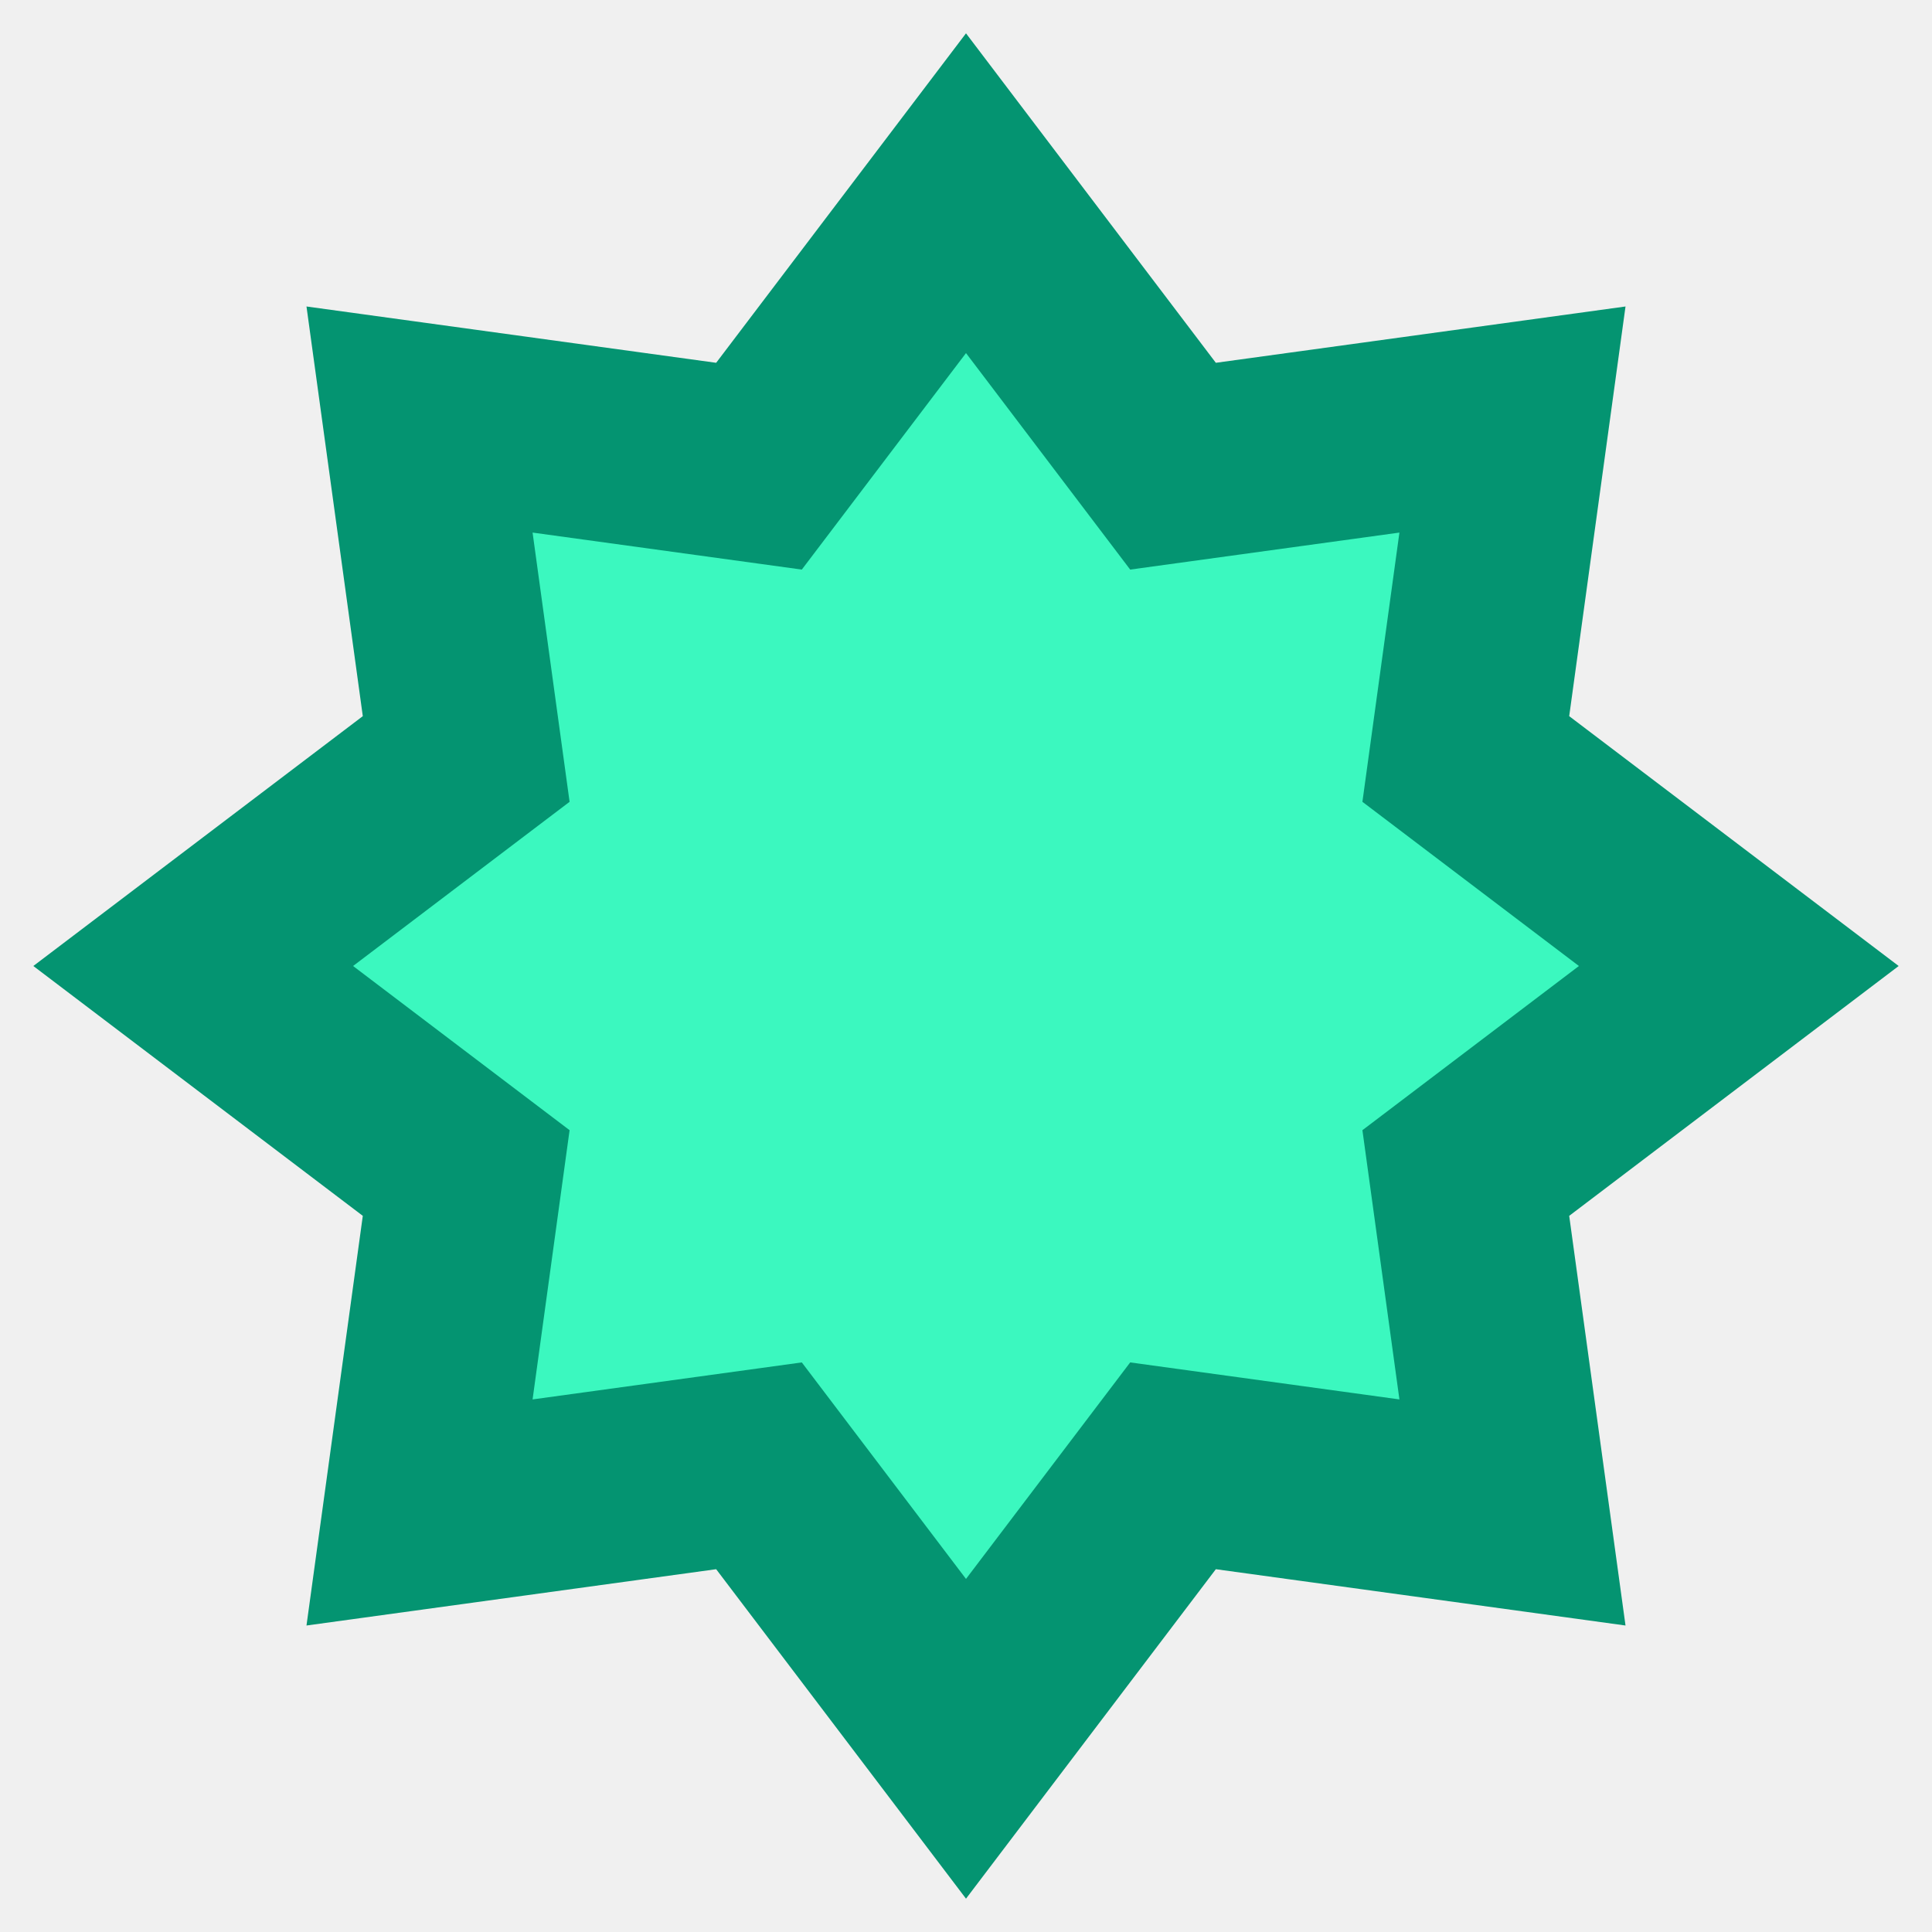
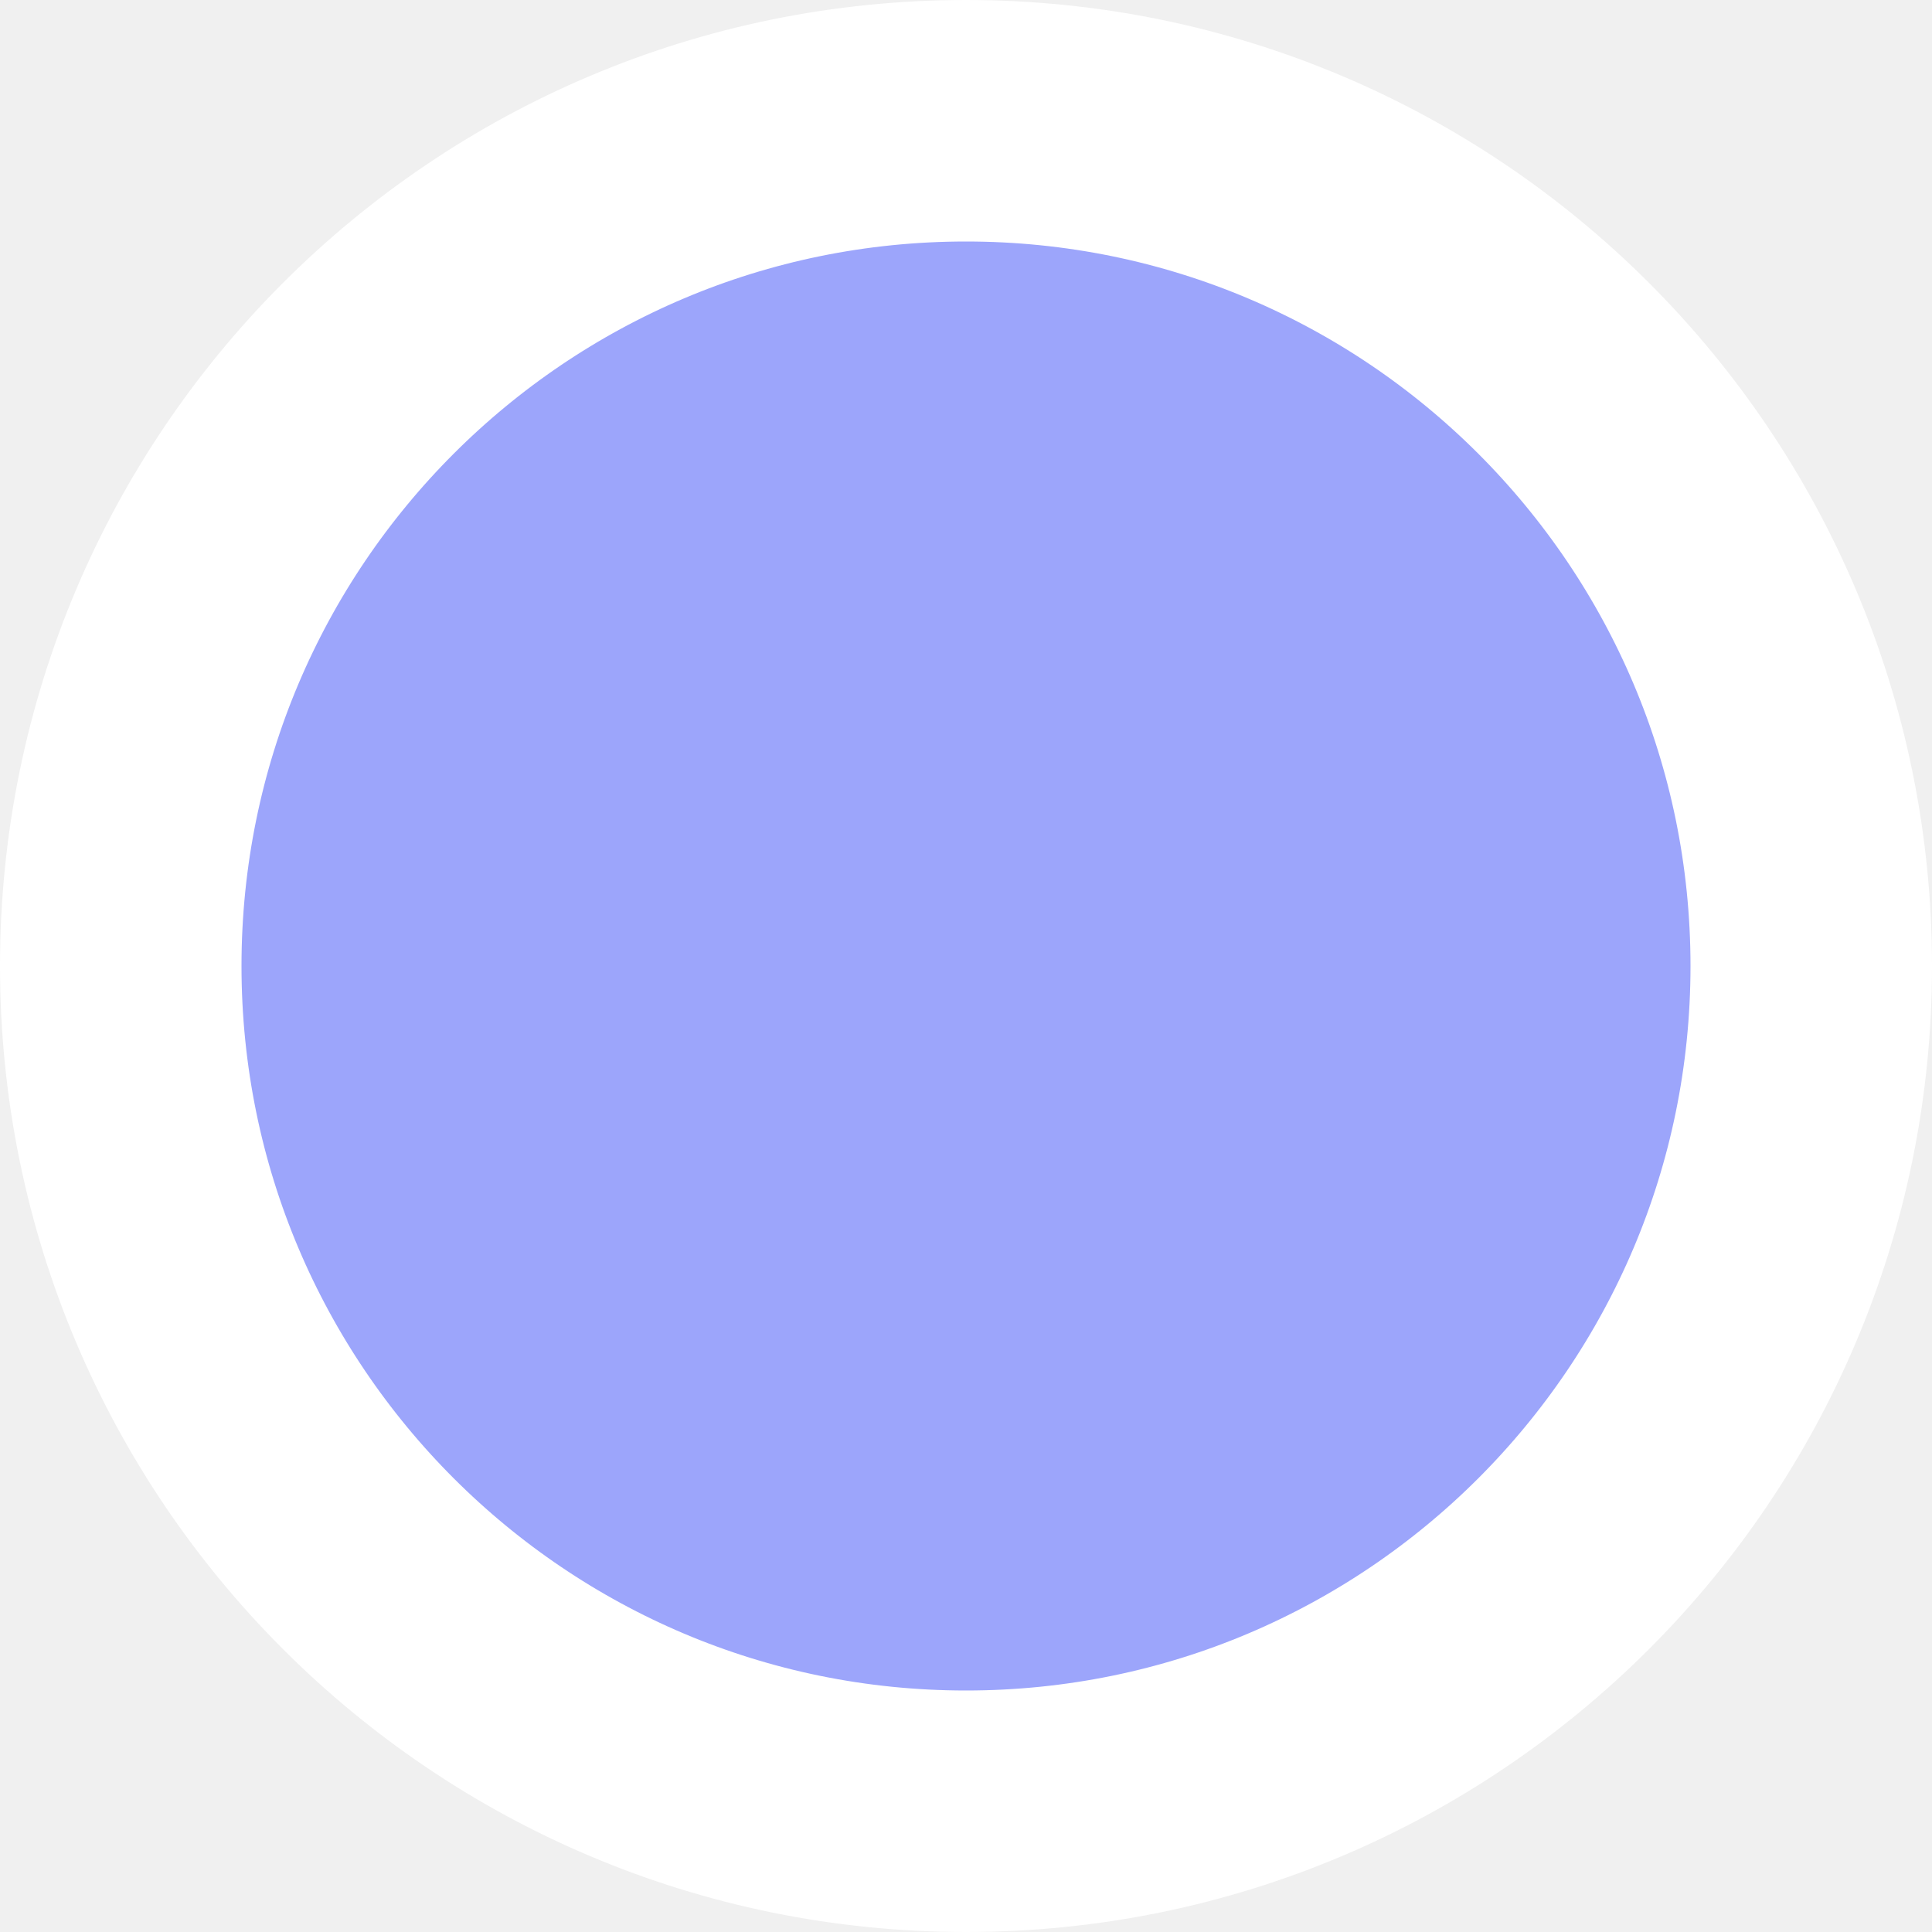
- <svg xmlns="http://www.w3.org/2000/svg" width="20" height="20" viewBox="0 0 20 20" fill="none">
-   <path d="M10 2L12.143 4.826L15.657 4.343L15.174 7.857L18 10L15.174 12.143L15.657 15.657L12.143 15.174L10 18L7.857 15.174L4.343 15.657L4.826 12.143L2 10L4.826 7.857L4.343 4.343L7.857 4.826L10 2Z" fill="#3BF8BF" stroke="#049471" stroke-width="2" />
+ <svg xmlns="http://www.w3.org/2000/svg" width="16" height="16" viewBox="0 0 16 16" fill="none">
+   <circle cx="8" cy="8" r="7" fill="#9CA5FB" stroke="white" stroke-width="2" />
</svg>
